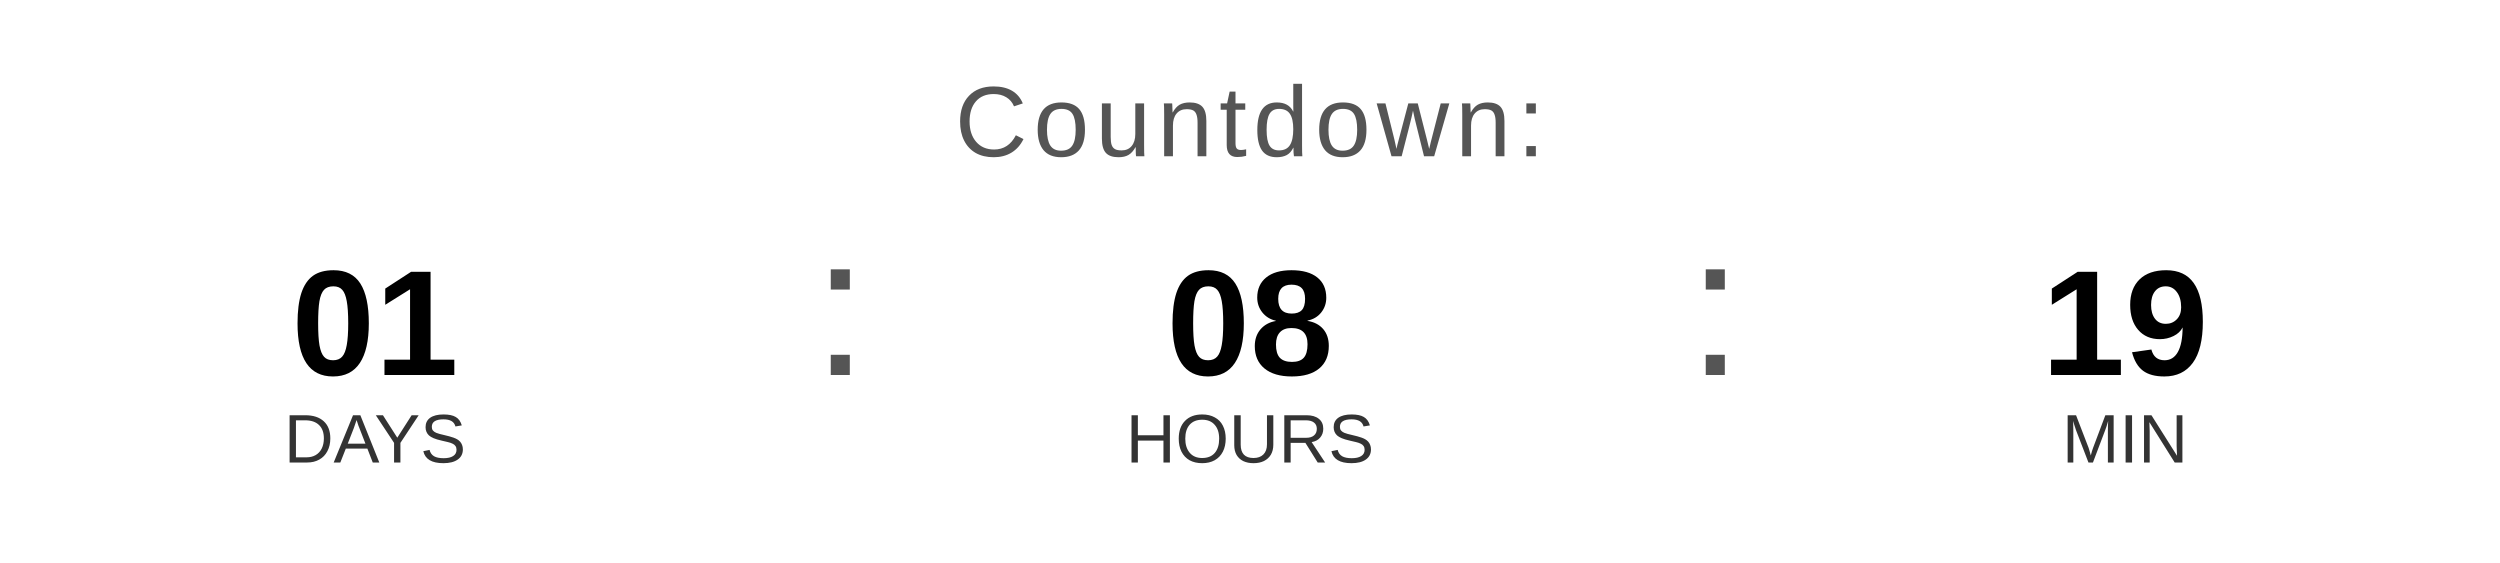
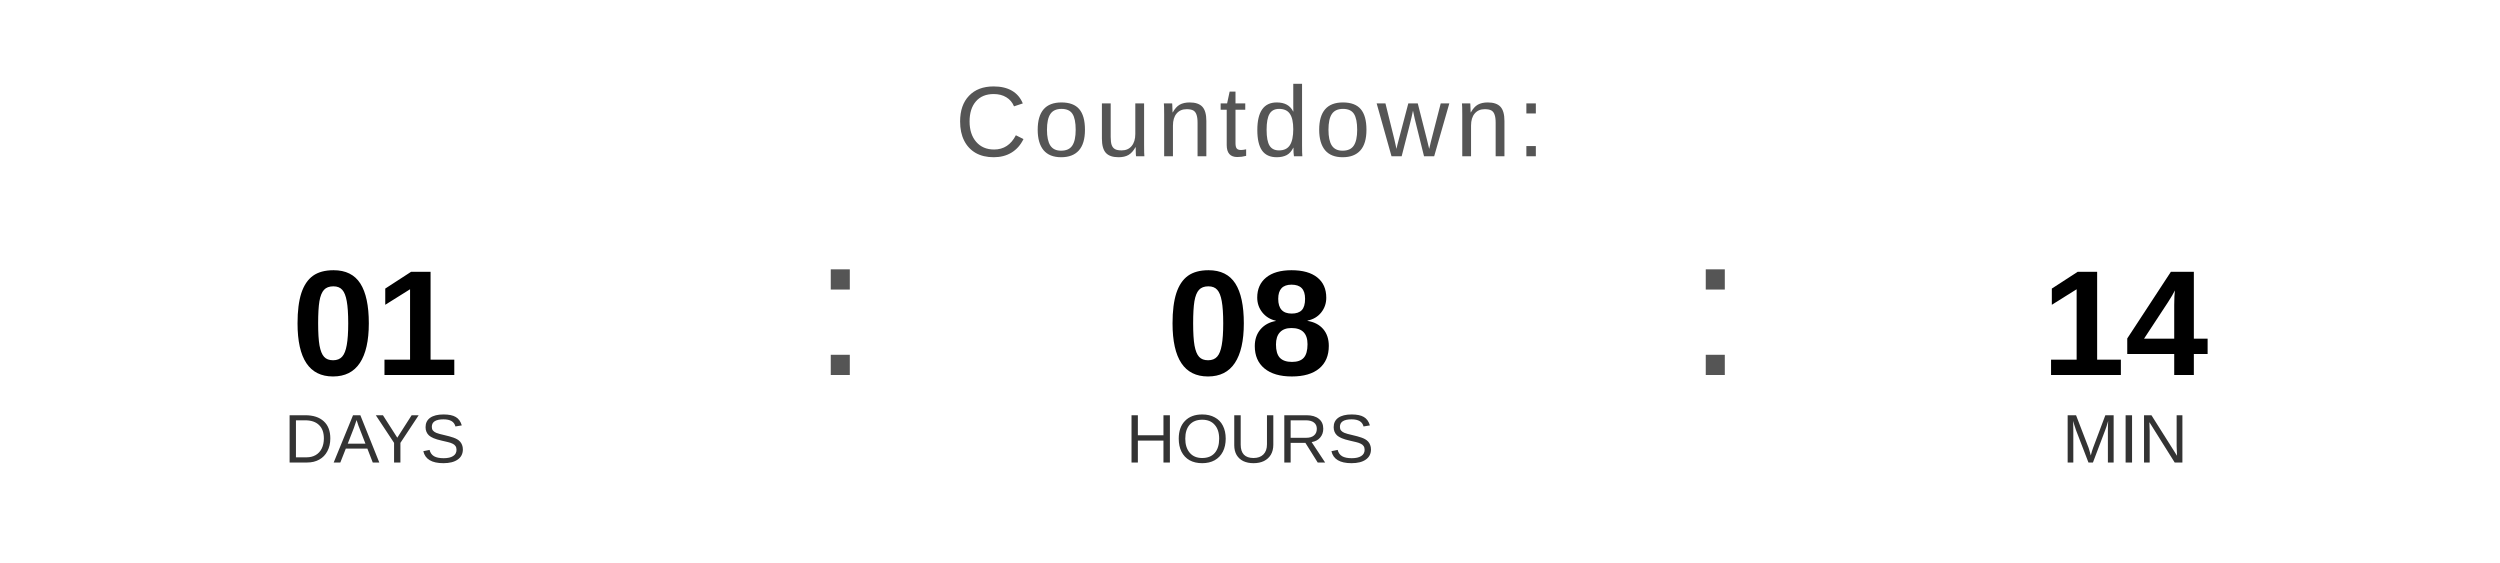
<svg xmlns="http://www.w3.org/2000/svg" width="400" height="90" viewBox="0 0 400 90">
  <text x="200" y="25" font-family="Arial, Helvetica, sans-serif" font-size="16" fill="#555555" text-anchor="middle" letter-spacing="1">
    Countdown:
  </text>
  <text x="60" y="60" font-family="Arial, Helvetica, sans-serif" font-size="24" font-weight="bold" fill="#000000" text-anchor="middle">01</text>
  <text x="60" y="74" font-family="Arial, Helvetica, sans-serif" font-size="11" fill="#333333" text-anchor="middle">DAYS</text>
  <text x="130" y="60" font-family="Arial, sans-serif" font-size="32" fill="#555555">:</text>
  <text x="200" y="60" font-family="Arial, Helvetica, sans-serif" font-size="24" font-weight="bold" fill="#000000" text-anchor="middle">08</text>
  <text x="200" y="74" font-family="Arial, Helvetica, sans-serif" font-size="11" fill="#333333" text-anchor="middle">HOURS</text>
  <text x="270" y="60" font-family="Arial, sans-serif" font-size="32" fill="#555555">:</text>
-   <text x="340" y="60" font-family="Arial, Helvetica, sans-serif" font-size="24" font-weight="bold" fill="#000000" text-anchor="middle">19</text>
+   <text x="340" y="60" font-family="Arial, Helvetica, sans-serif" font-size="24" font-weight="bold" fill="#000000" text-anchor="middle">14</text>
  <text x="340" y="74" font-family="Arial, Helvetica, sans-serif" font-size="11" fill="#333333" text-anchor="middle">MIN</text>
</svg>
